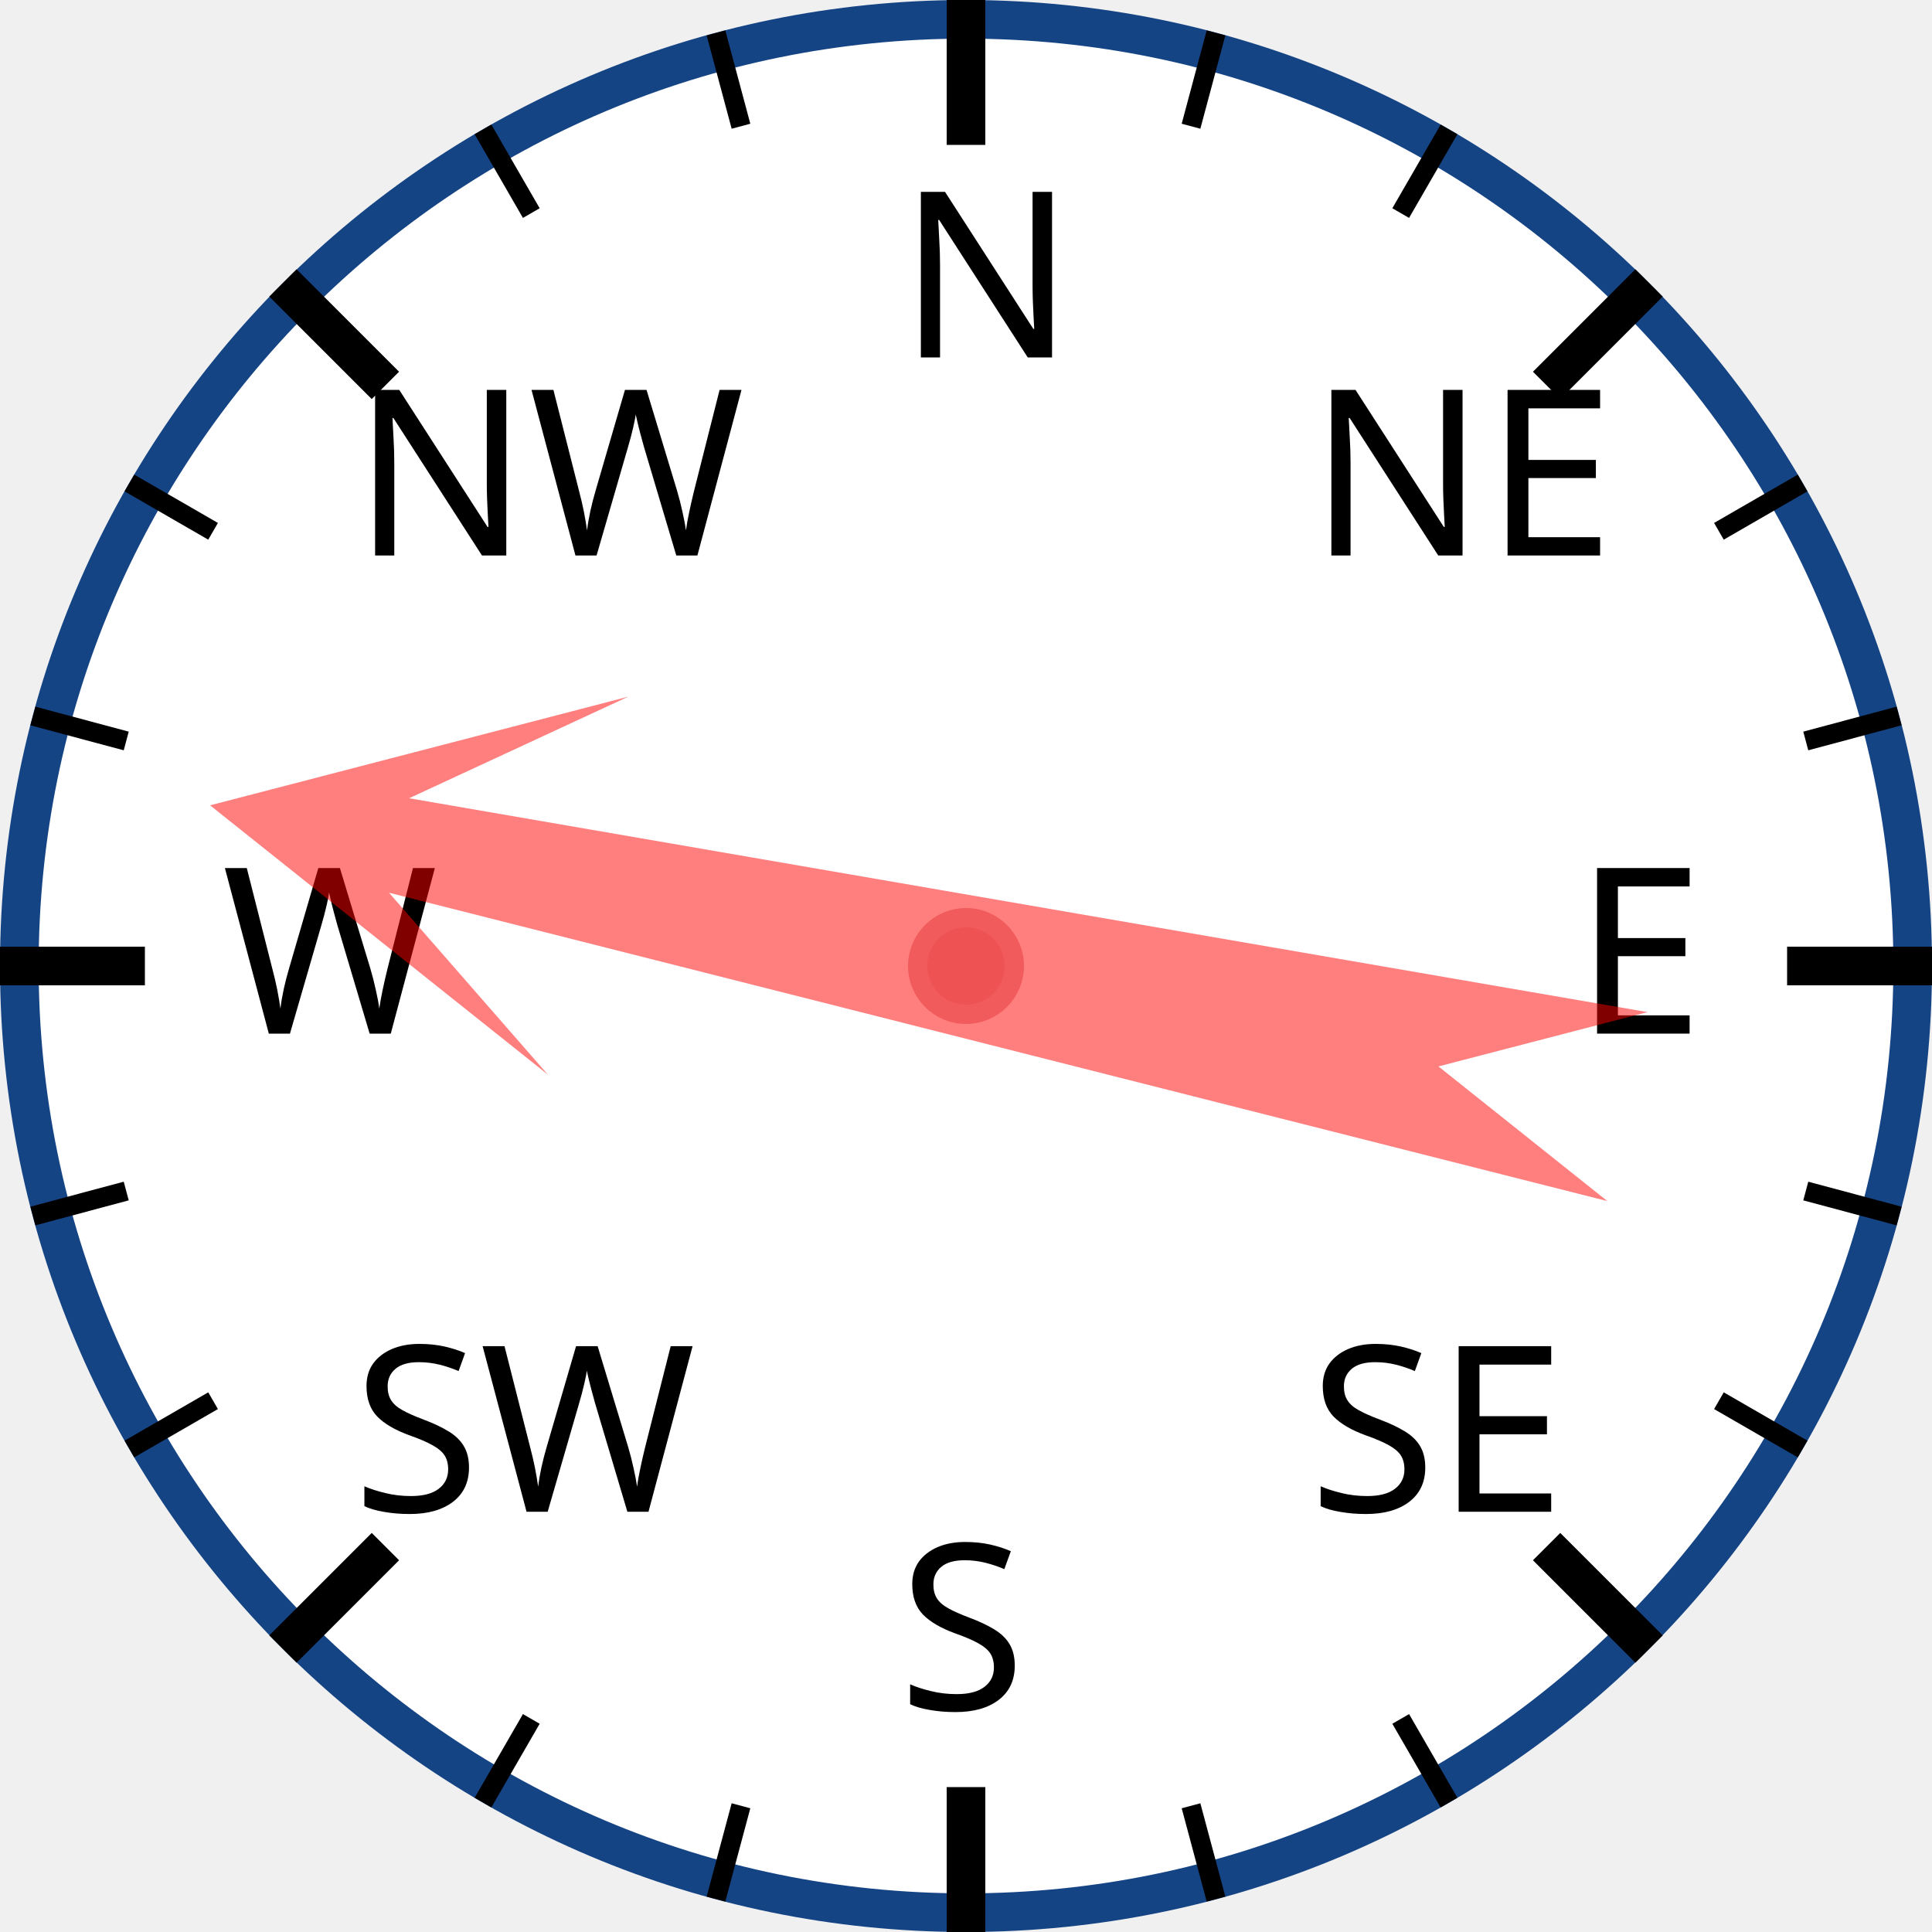
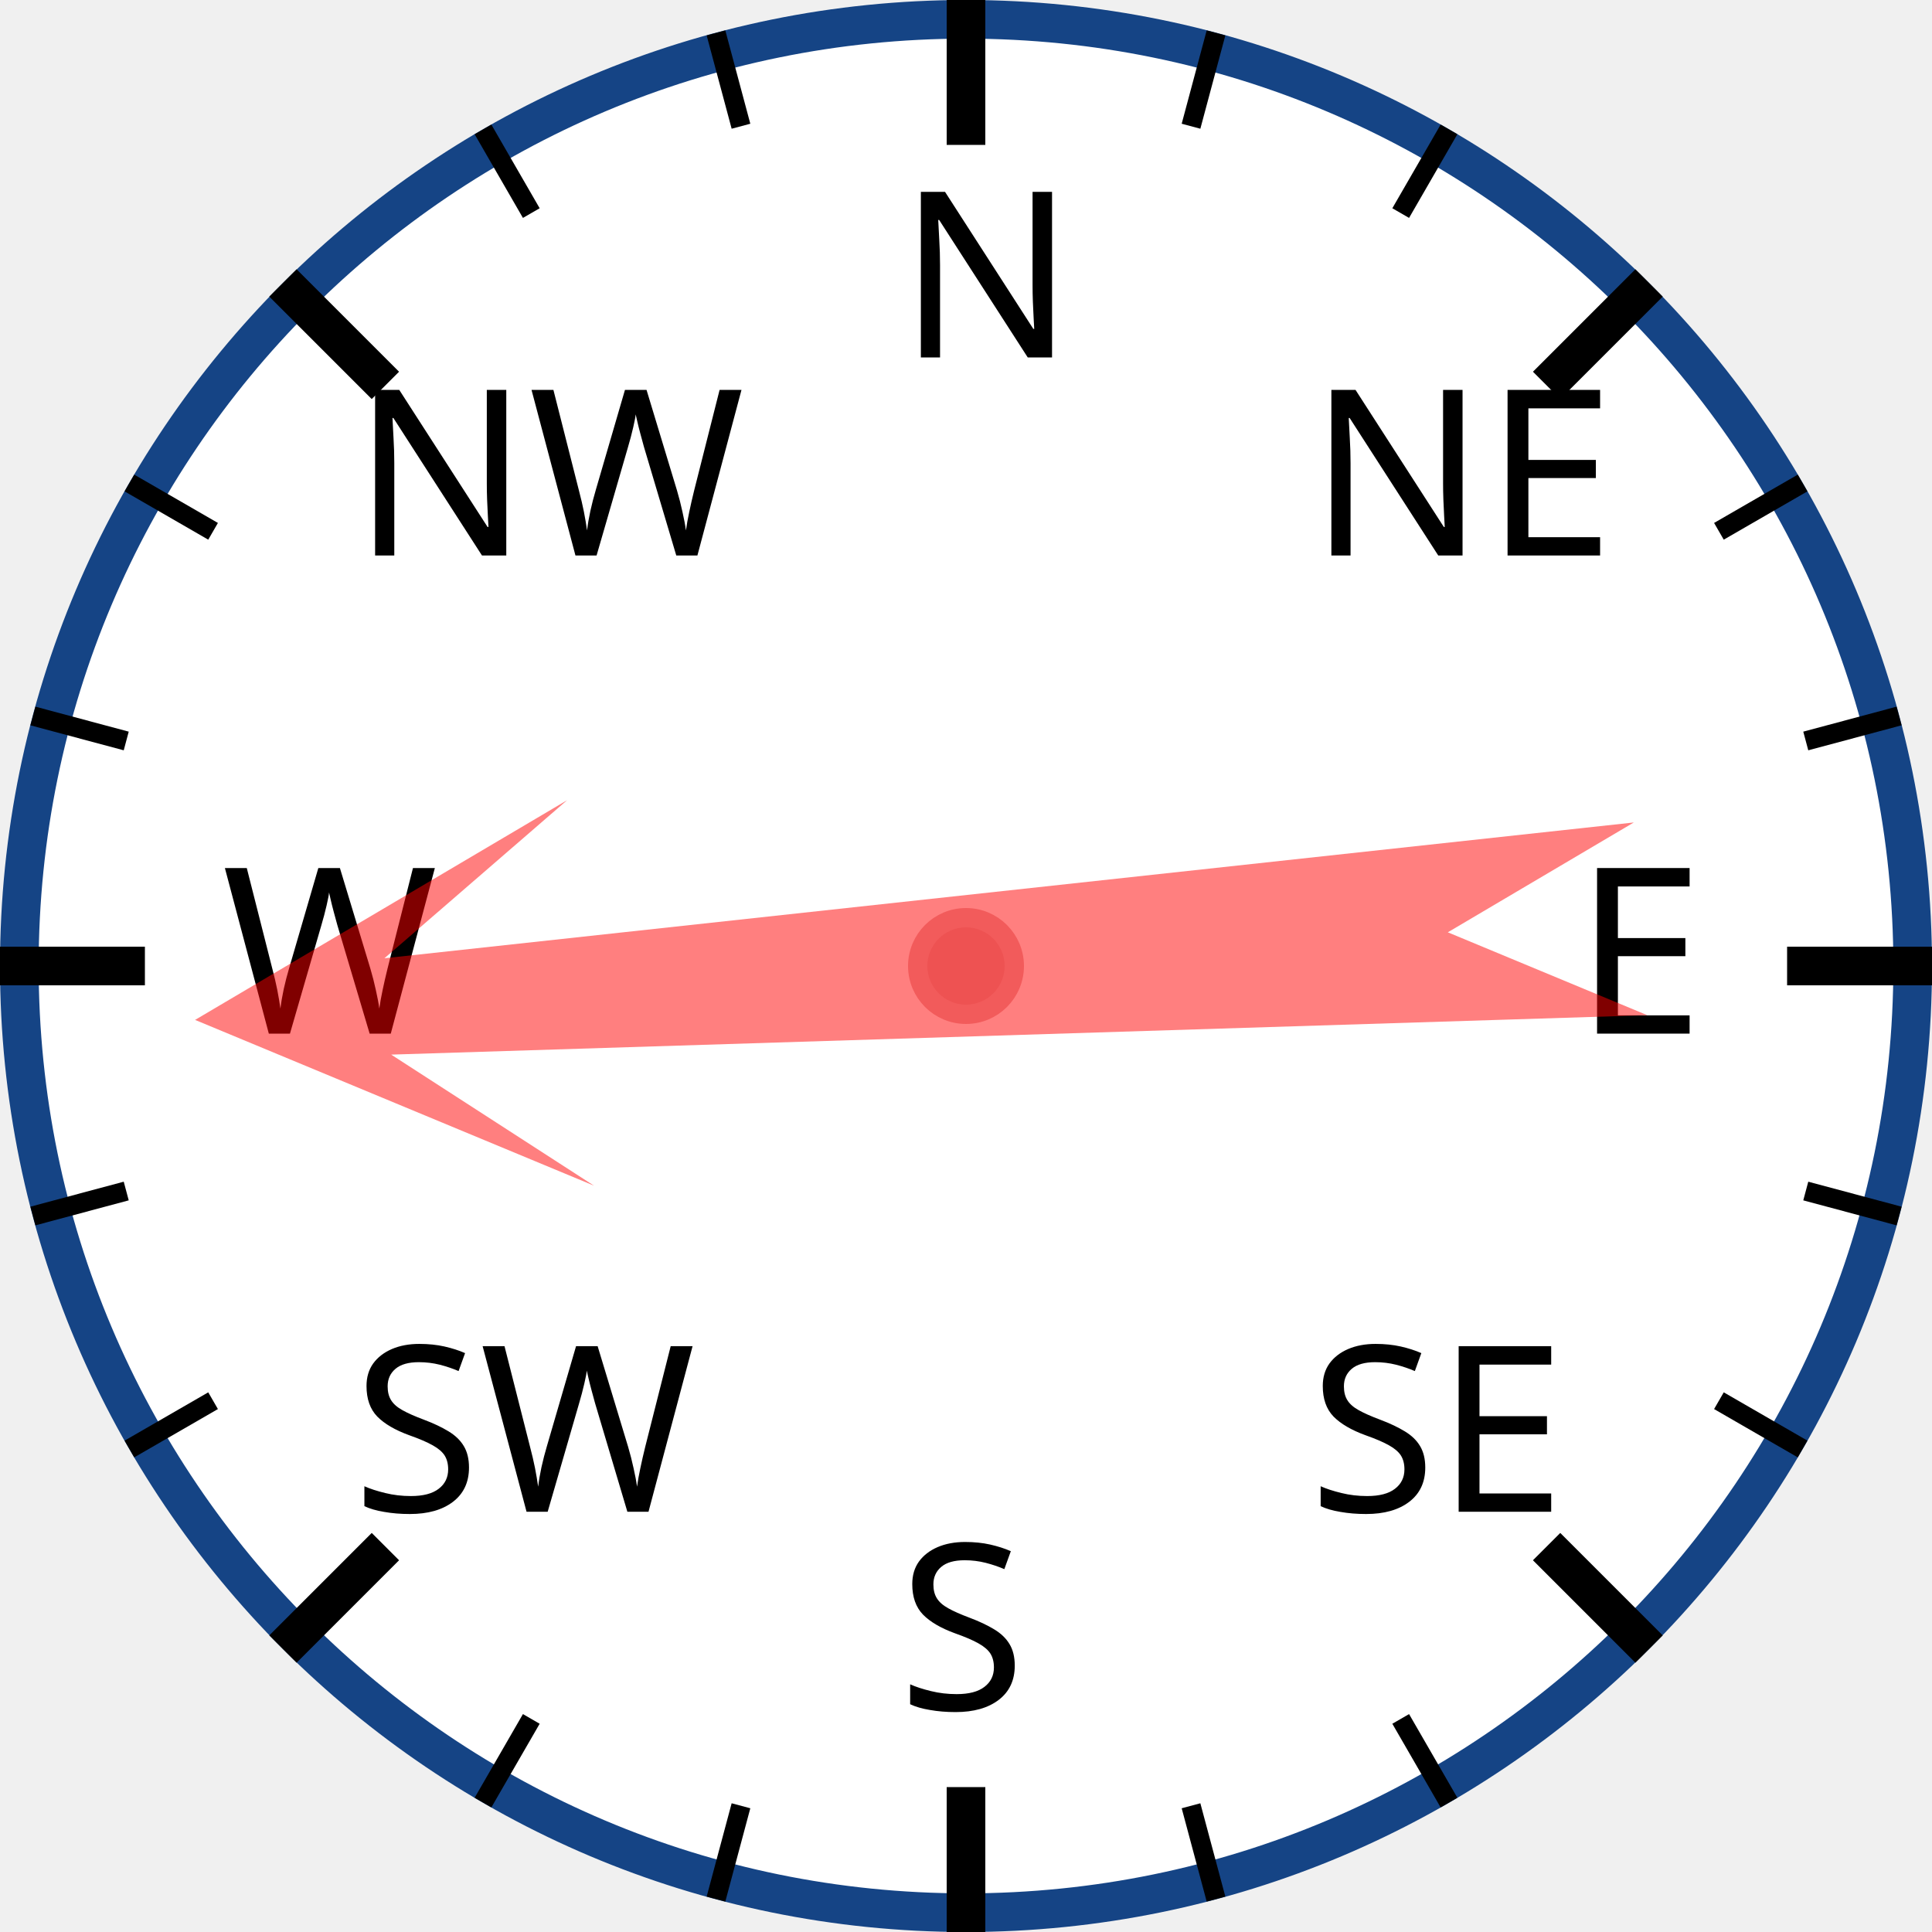
<svg xmlns="http://www.w3.org/2000/svg" width="120px" height="120px" viewBox="0 0 200 200">
  <circle cx="100" cy="100" r="98" style="fill: white; stroke: #154485; stroke-width: 4;" />
  <text x="93.0" y="37.0" style="font-family: sans-serif; font-size: 18pt;">N</text>
  <line x1="100.0" y1="0.0" x2="100.0" y2="15.0" style="stroke: black; stroke-width: 4;" />
  <line x1="74.118" y1="3.407" x2="76.706" y2="13.067" style="stroke: black; stroke-width: 2;" />
  <line x1="50" y1="13.397" x2="55" y2="22.058" style="stroke: black; stroke-width: 2;" />
  <text x="36.503" y="57.503" style="font-family: sans-serif; font-size: 18pt;">NW</text>
  <line x1="29.289" y1="29.289" x2="39.896" y2="39.896" style="stroke: black; stroke-width: 4;" />
  <line x1="13.397" y1="50" x2="22.058" y2="55" style="stroke: black; stroke-width: 2;" />
  <line x1="3.407" y1="74.118" x2="13.067" y2="76.706" style="stroke: black; stroke-width: 2;" />
  <text x="23.0" y="107.0" style="font-family: sans-serif; font-size: 18pt;">W</text>
  <line x1="0.0" y1="100.0" x2="15.0" y2="100.0" style="stroke: black; stroke-width: 4;" />
  <line x1="3.407" y1="125.882" x2="13.067" y2="123.294" style="stroke: black; stroke-width: 2;" />
  <line x1="13.397" y1="150" x2="22.058" y2="145" style="stroke: black; stroke-width: 2;" />
  <text x="36.503" y="156.497" style="font-family: sans-serif; font-size: 18pt;">SW</text>
  <line x1="29.289" y1="170.711" x2="39.896" y2="160.104" style="stroke: black; stroke-width: 4;" />
  <line x1="50" y1="186.603" x2="55" y2="177.942" style="stroke: black; stroke-width: 2;" />
  <line x1="74.118" y1="196.593" x2="76.706" y2="186.933" style="stroke: black; stroke-width: 2;" />
  <text x="93" y="177.0" style="font-family: sans-serif; font-size: 18pt;">S</text>
  <line x1="100" y1="200.0" x2="100" y2="185.0" style="stroke: black; stroke-width: 4;" />
  <line x1="125.882" y1="196.593" x2="123.294" y2="186.933" style="stroke: black; stroke-width: 2;" />
  <line x1="150.0" y1="186.603" x2="145.0" y2="177.942" style="stroke: black; stroke-width: 2;" />
  <text x="135.497" y="156.497" style="font-family: sans-serif; font-size: 18pt;">SE</text>
  <line x1="170.711" y1="170.711" x2="160.104" y2="160.104" style="stroke: black; stroke-width: 4;" />
  <line x1="186.603" y1="150" x2="177.942" y2="145" style="stroke: black; stroke-width: 2;" />
  <line x1="196.593" y1="125.882" x2="186.933" y2="123.294" style="stroke: black; stroke-width: 2;" />
  <text x="163.0" y="107" style="font-family: sans-serif; font-size: 18pt;">E</text>
  <line x1="200.0" y1="100" x2="185.0" y2="100" style="stroke: black; stroke-width: 4;" />
  <line x1="196.593" y1="74.118" x2="186.933" y2="76.706" style="stroke: black; stroke-width: 2;" />
  <line x1="186.603" y1="50" x2="177.942" y2="55" style="stroke: black; stroke-width: 2;" />
  <text x="135.497" y="57.503" style="font-family: sans-serif; font-size: 18pt;">NE</text>
  <line x1="170.711" y1="29.289" x2="160.104" y2="39.896" style="stroke: black; stroke-width: 4;" />
  <line x1="150" y1="13.397" x2="145" y2="22.058" style="stroke: black; stroke-width: 2;" />
  <line x1="125.882" y1="3.407" x2="123.294" y2="13.067" style="stroke: black; stroke-width: 2;" />
-   <polygon points="100 20 120 60 105 40 110 170 100 150 90 170 95 40 80 60" style="fill: red; fill-opacity: 0.5;" transform="rotate(282,100,100)" />
+   <polygon points="100 20 120 60 105 40 110 170 100 150 90 170 95 40 80 60" style="fill: red; fill-opacity: 0.5;" transform="rotate(266,100,100)" />
  <circle cx="100" cy="100" r="5" style="fill: #EE5252; stroke: #F25B5B; stroke-width: 2;" />
</svg>
